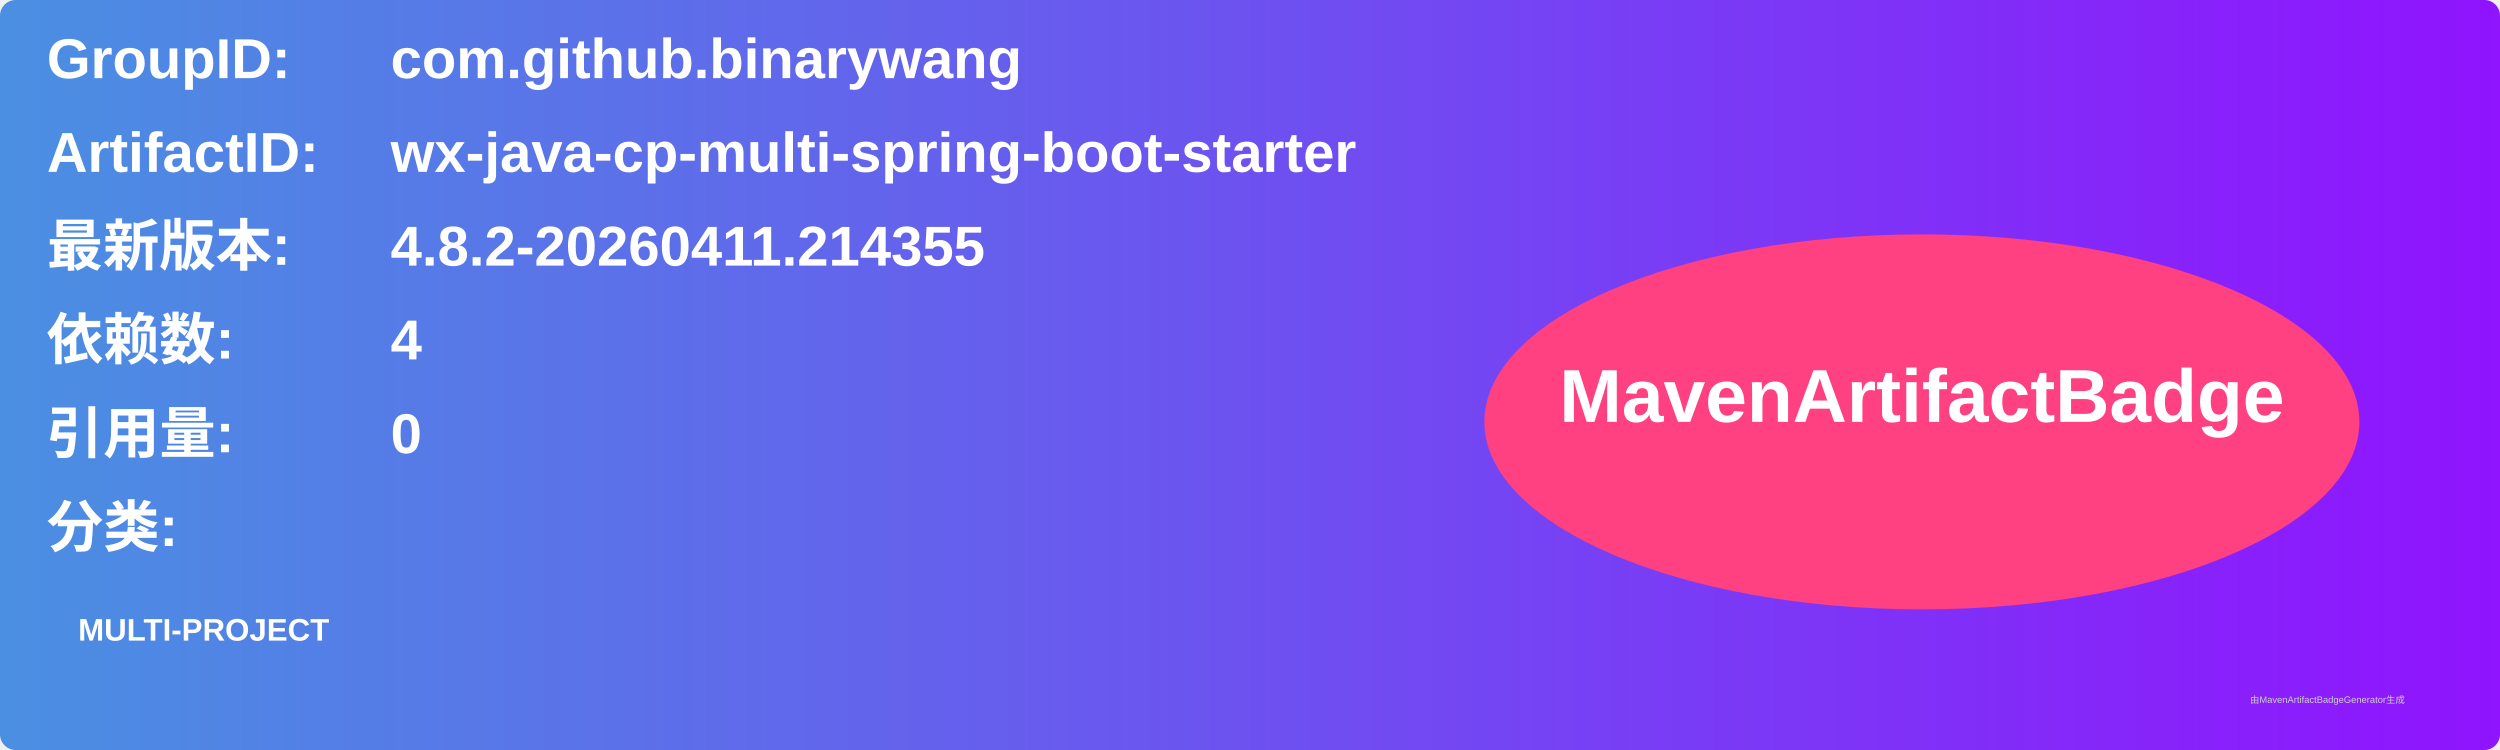
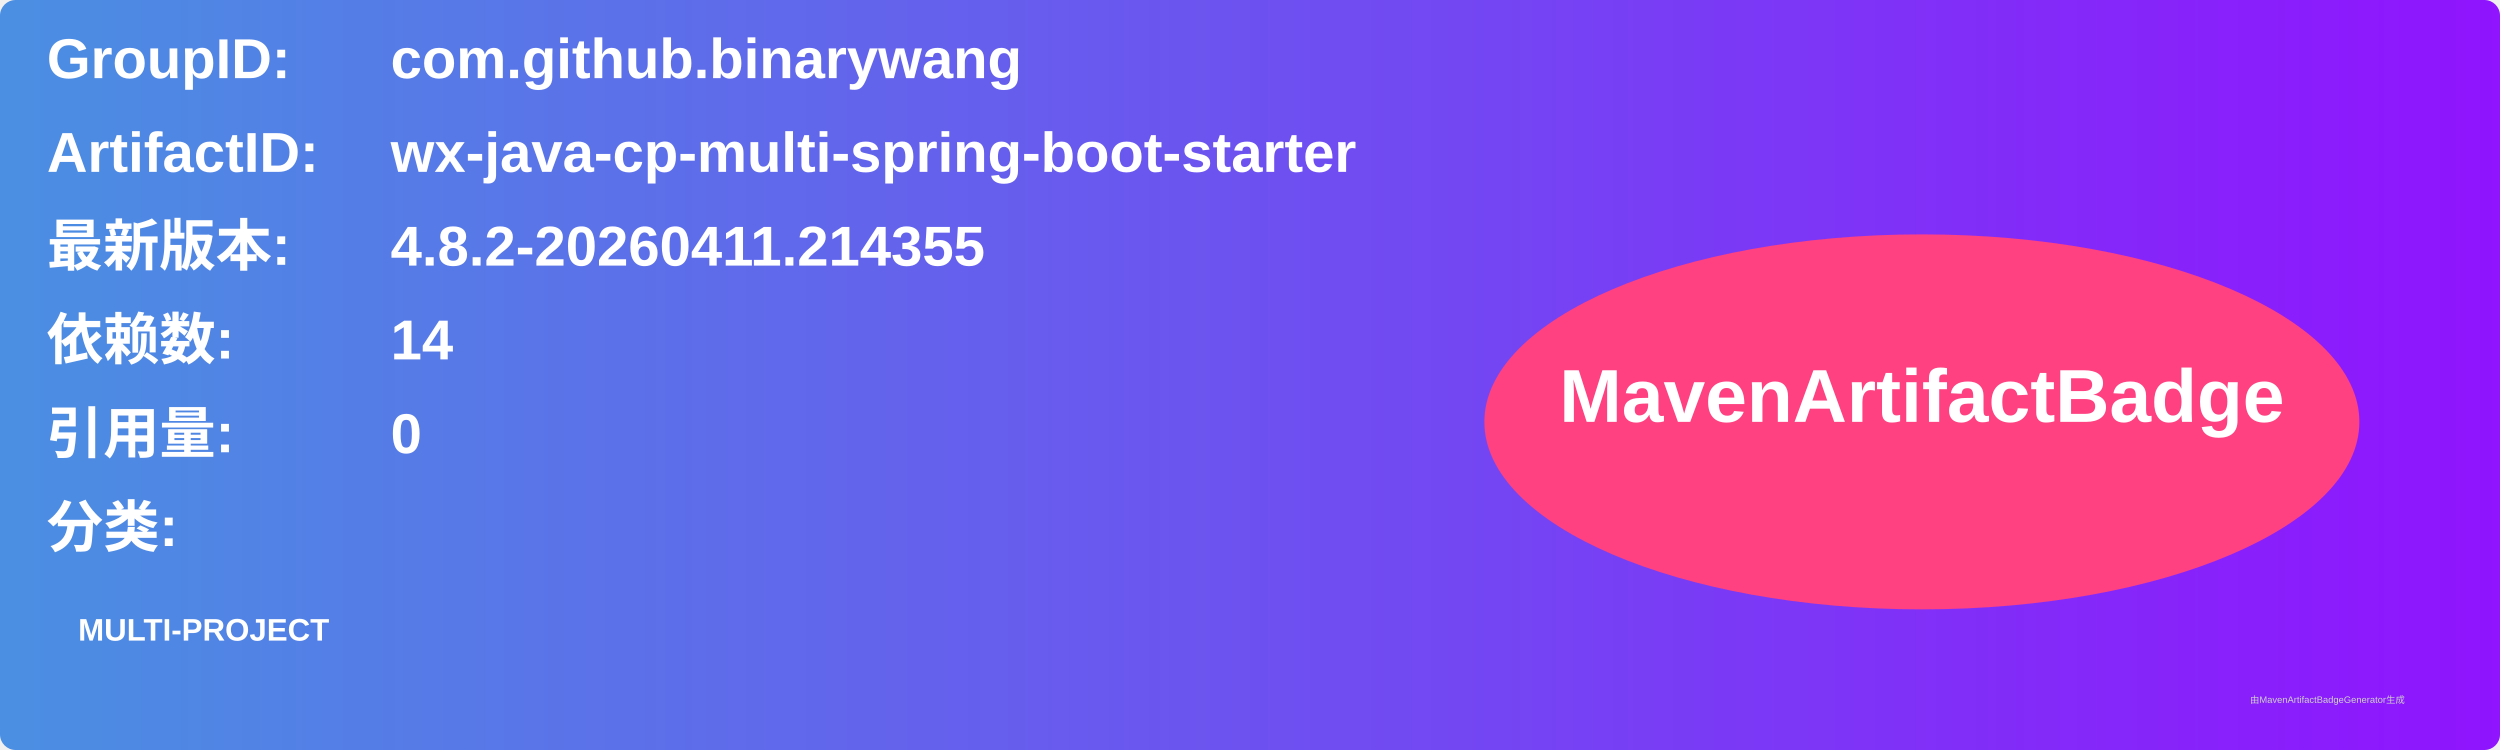
<svg xmlns="http://www.w3.org/2000/svg" width="800" height="240" viewBox="0 0 800 240">
  <linearGradient id="grad" x1="0%" y1="0%" x2="100%" y2="0%">
    <stop offset="0%" stop-color="#4a90e2" />
    <stop offset="100%" stop-color="#9013fe" />
  </linearGradient>
  <rect width="100%" height="100%" rx="5" ry="5" fill="url(#grad)" />
  <g transform="translate(15, 15)">
    <text x="0" y="10" font-family="Arial" font-size="18" fill="white" font-weight="bold" width="260">GroupID:</text>
    <text x="110" y="10" font-family="Arial" font-size="18" fill="white" font-weight="bold" width="460">com.github.binarywang</text>
    <text x="0" y="40" font-family="Arial" font-size="18" fill="white" font-weight="bold" width="260">ArtifactID:</text>
    <text x="110" y="40" font-family="Arial" font-size="18" fill="white" font-weight="bold" width="460">wx-java-cp-multi-spring-boot-starter</text>
    <text x="0" y="70" font-family="Arial" font-size="18" fill="white" font-weight="bold">最新版本:</text>
    <text x="110" y="70" font-family="Arial" font-size="18" fill="white" font-weight="bold">
      <tspan font-weight="bold">4.8.2-20260411.214355</tspan>
    </text>
    <text x="0" y="100" font-family="Arial" font-size="18" fill="white" font-weight="bold">依赖数: </text>
    <text x="110" y="100" font-family="Arial" font-size="18" fill="white">
-       <tspan font-weight="bold">4</tspan>
+       <tspan font-weight="bold">14</tspan>
    </text>
    <text x="0" y="130" font-family="Arial" font-size="18" fill="white" font-weight="bold">引用量: </text>
    <text x="110" y="130" font-family="Arial" font-size="18" fill="white">
      <tspan font-weight="bold">0</tspan>
    </text>
    <text x="0" y="160" font-family="Arial" font-size="18" fill="white" font-weight="bold">分类:</text>
    <text x="10" y="190" font-family="Arial" font-size="10" fill="white">
      <tspan font-weight="bold">MULTI-PROJECT</tspan>
    </text>
    <ellipse cx="600" cy="120" rx="140" ry="60" fill="#ff4081" />
    <text x="600" y="120" text-anchor="middle" font-family="Arial" font-size="24" fill="white" font-weight="bold">MavenArtifactBadge</text>
  </g>
  <text x="720" y="225" font-family="Arial" font-size="3" fill="#d0d0d0">由MavenArtifactBadgeGenerator生成</text>
</svg>
